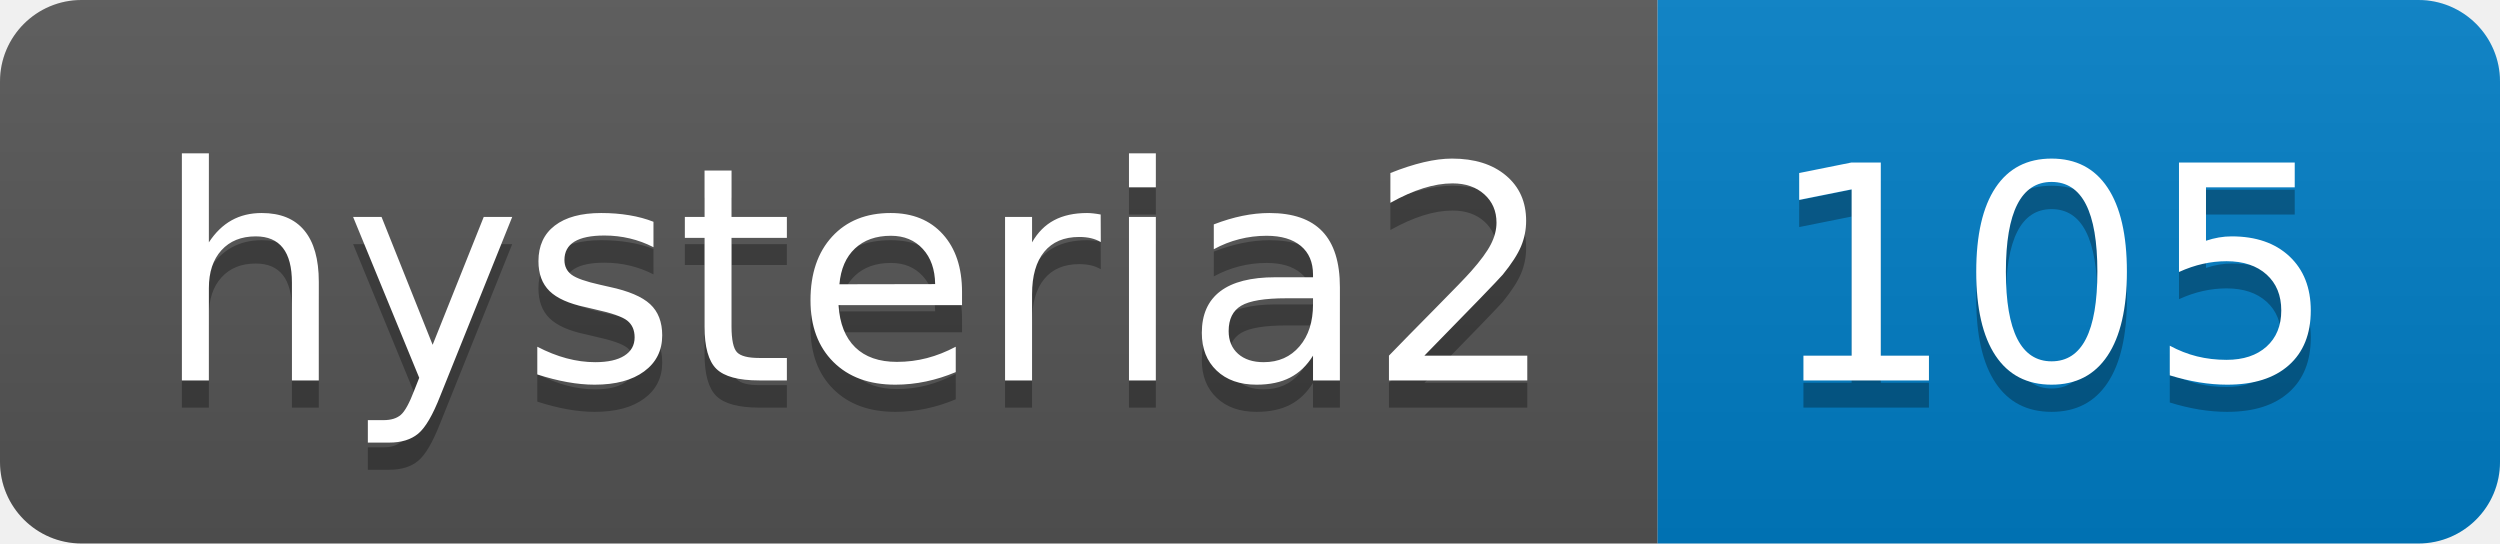
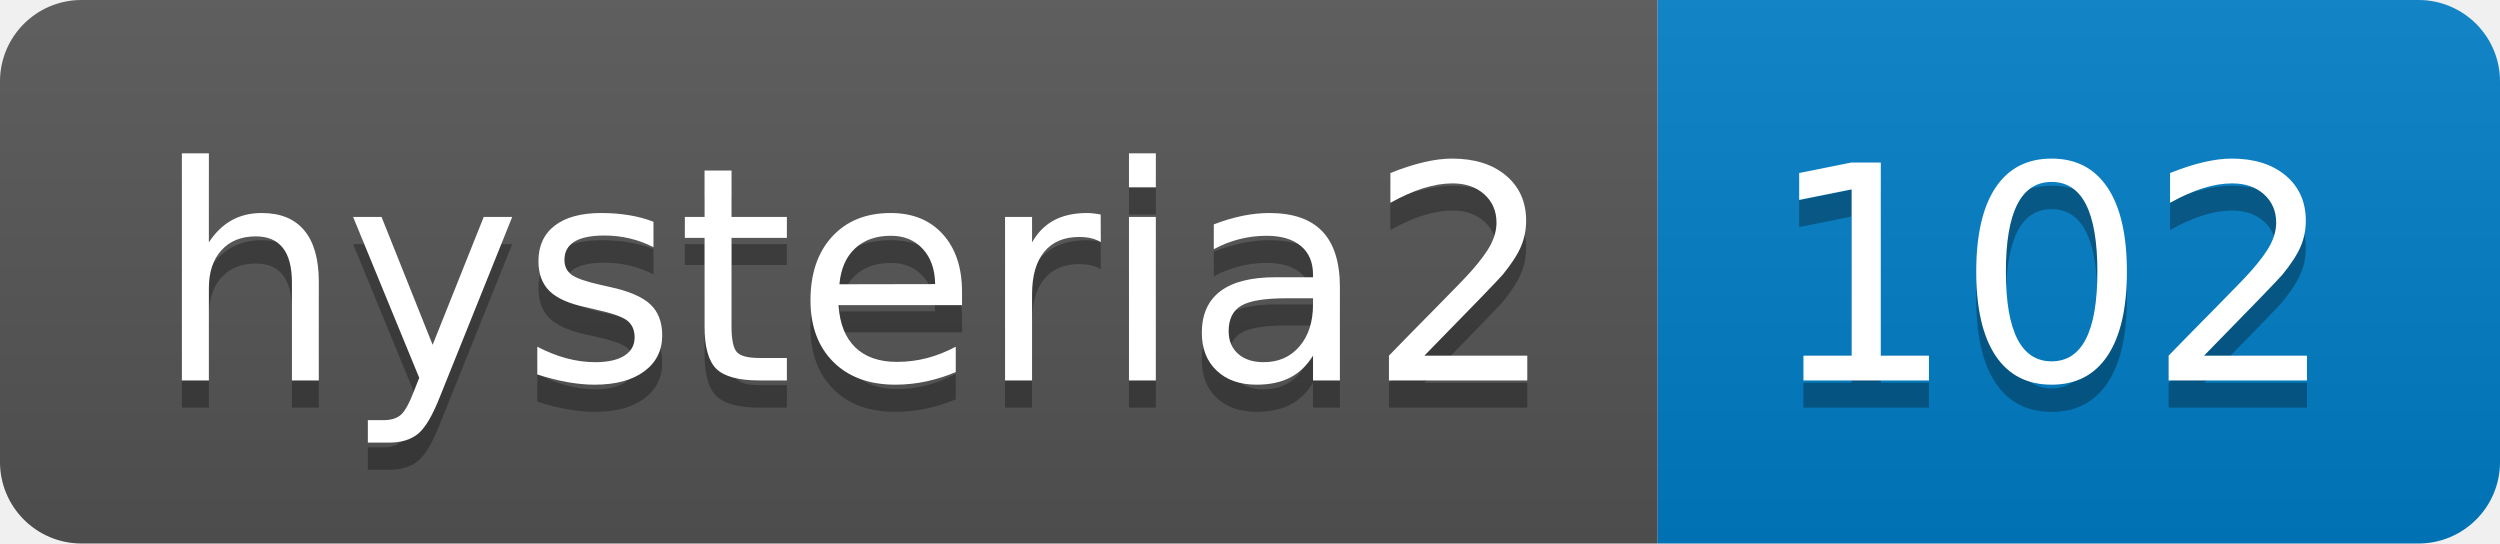
- <svg xmlns="http://www.w3.org/2000/svg" width="92" height="20" role="img" aria-label="hysteria2: 105">
+ <svg xmlns="http://www.w3.org/2000/svg" width="92" height="20" role="img" aria-label="hysteria2: 102">
  <linearGradient id="s" x2="0" y2="100%">
    <stop offset="0" stop-color="#bbb" stop-opacity=".1" />
    <stop offset="1" stop-opacity=".1" />
  </linearGradient>
  <clipPath id="r">
    <rect width="92" height="20" rx="3" fill="#fff" />
  </clipPath>
  <g clip-path="url(#r)">
    <rect width="61" height="20" fill="#555" />
    <rect x="61" width="31" height="20" fill="#007ec6" />
    <rect width="92" height="20" fill="url(#s)" />
  </g>
  <g fill="#fff" text-anchor="middle" font-family="Verdana,Geneva,DejaVu Sans,sans-serif" text-rendering="geometricPrecision" font-size="110">
    <text aria-hidden="true" x="315" y="150" fill="#010101" fill-opacity=".3" transform="scale(.1)" textLength="510">hysteria2</text>
    <text x="315" y="140" transform="scale(.1)" fill="#fff" textLength="510">hysteria2</text>
-     <text aria-hidden="true" x="755" y="150" fill="#010101" fill-opacity=".3" transform="scale(.1)" textLength="210">105</text>
-     <text x="755" y="140" transform="scale(.1)" fill="#fff" textLength="210">105</text>
+     <text aria-hidden="true" x="755" y="150" fill="#010101" fill-opacity=".3" transform="scale(.1)" textLength="210">102</text>
+     <text x="755" y="140" transform="scale(.1)" fill="#fff" textLength="210">102</text>
  </g>
</svg>
